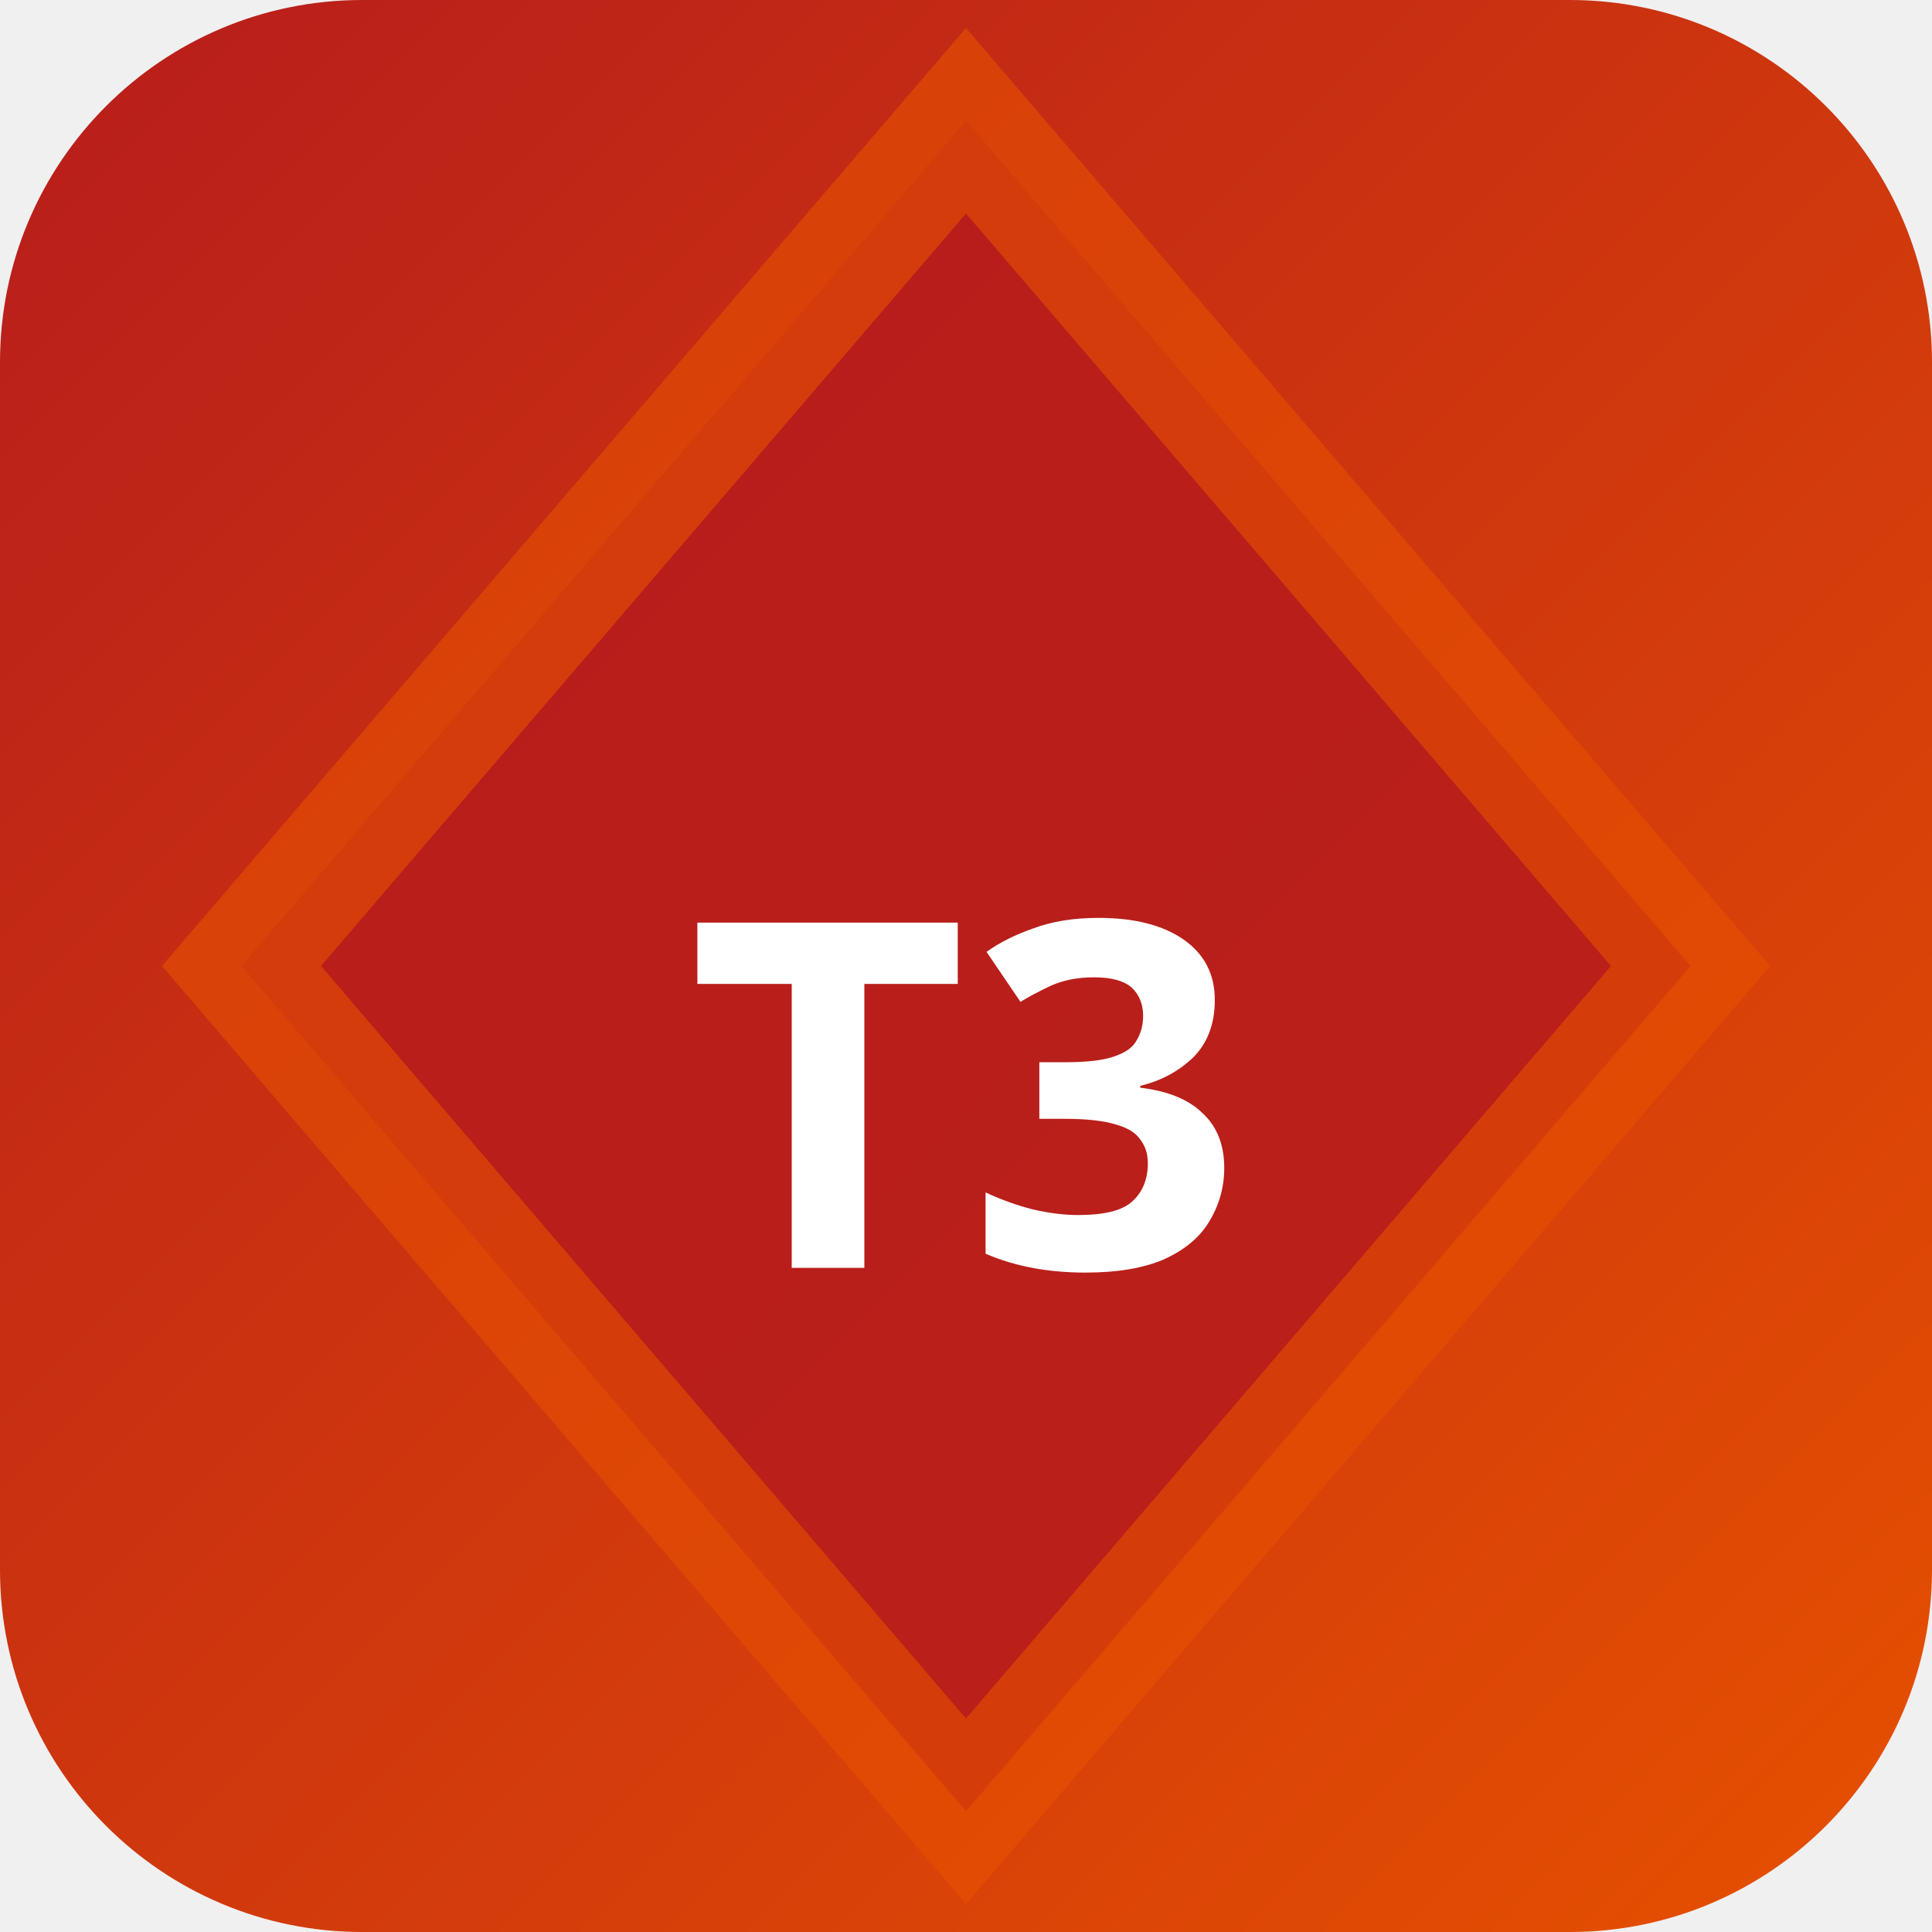
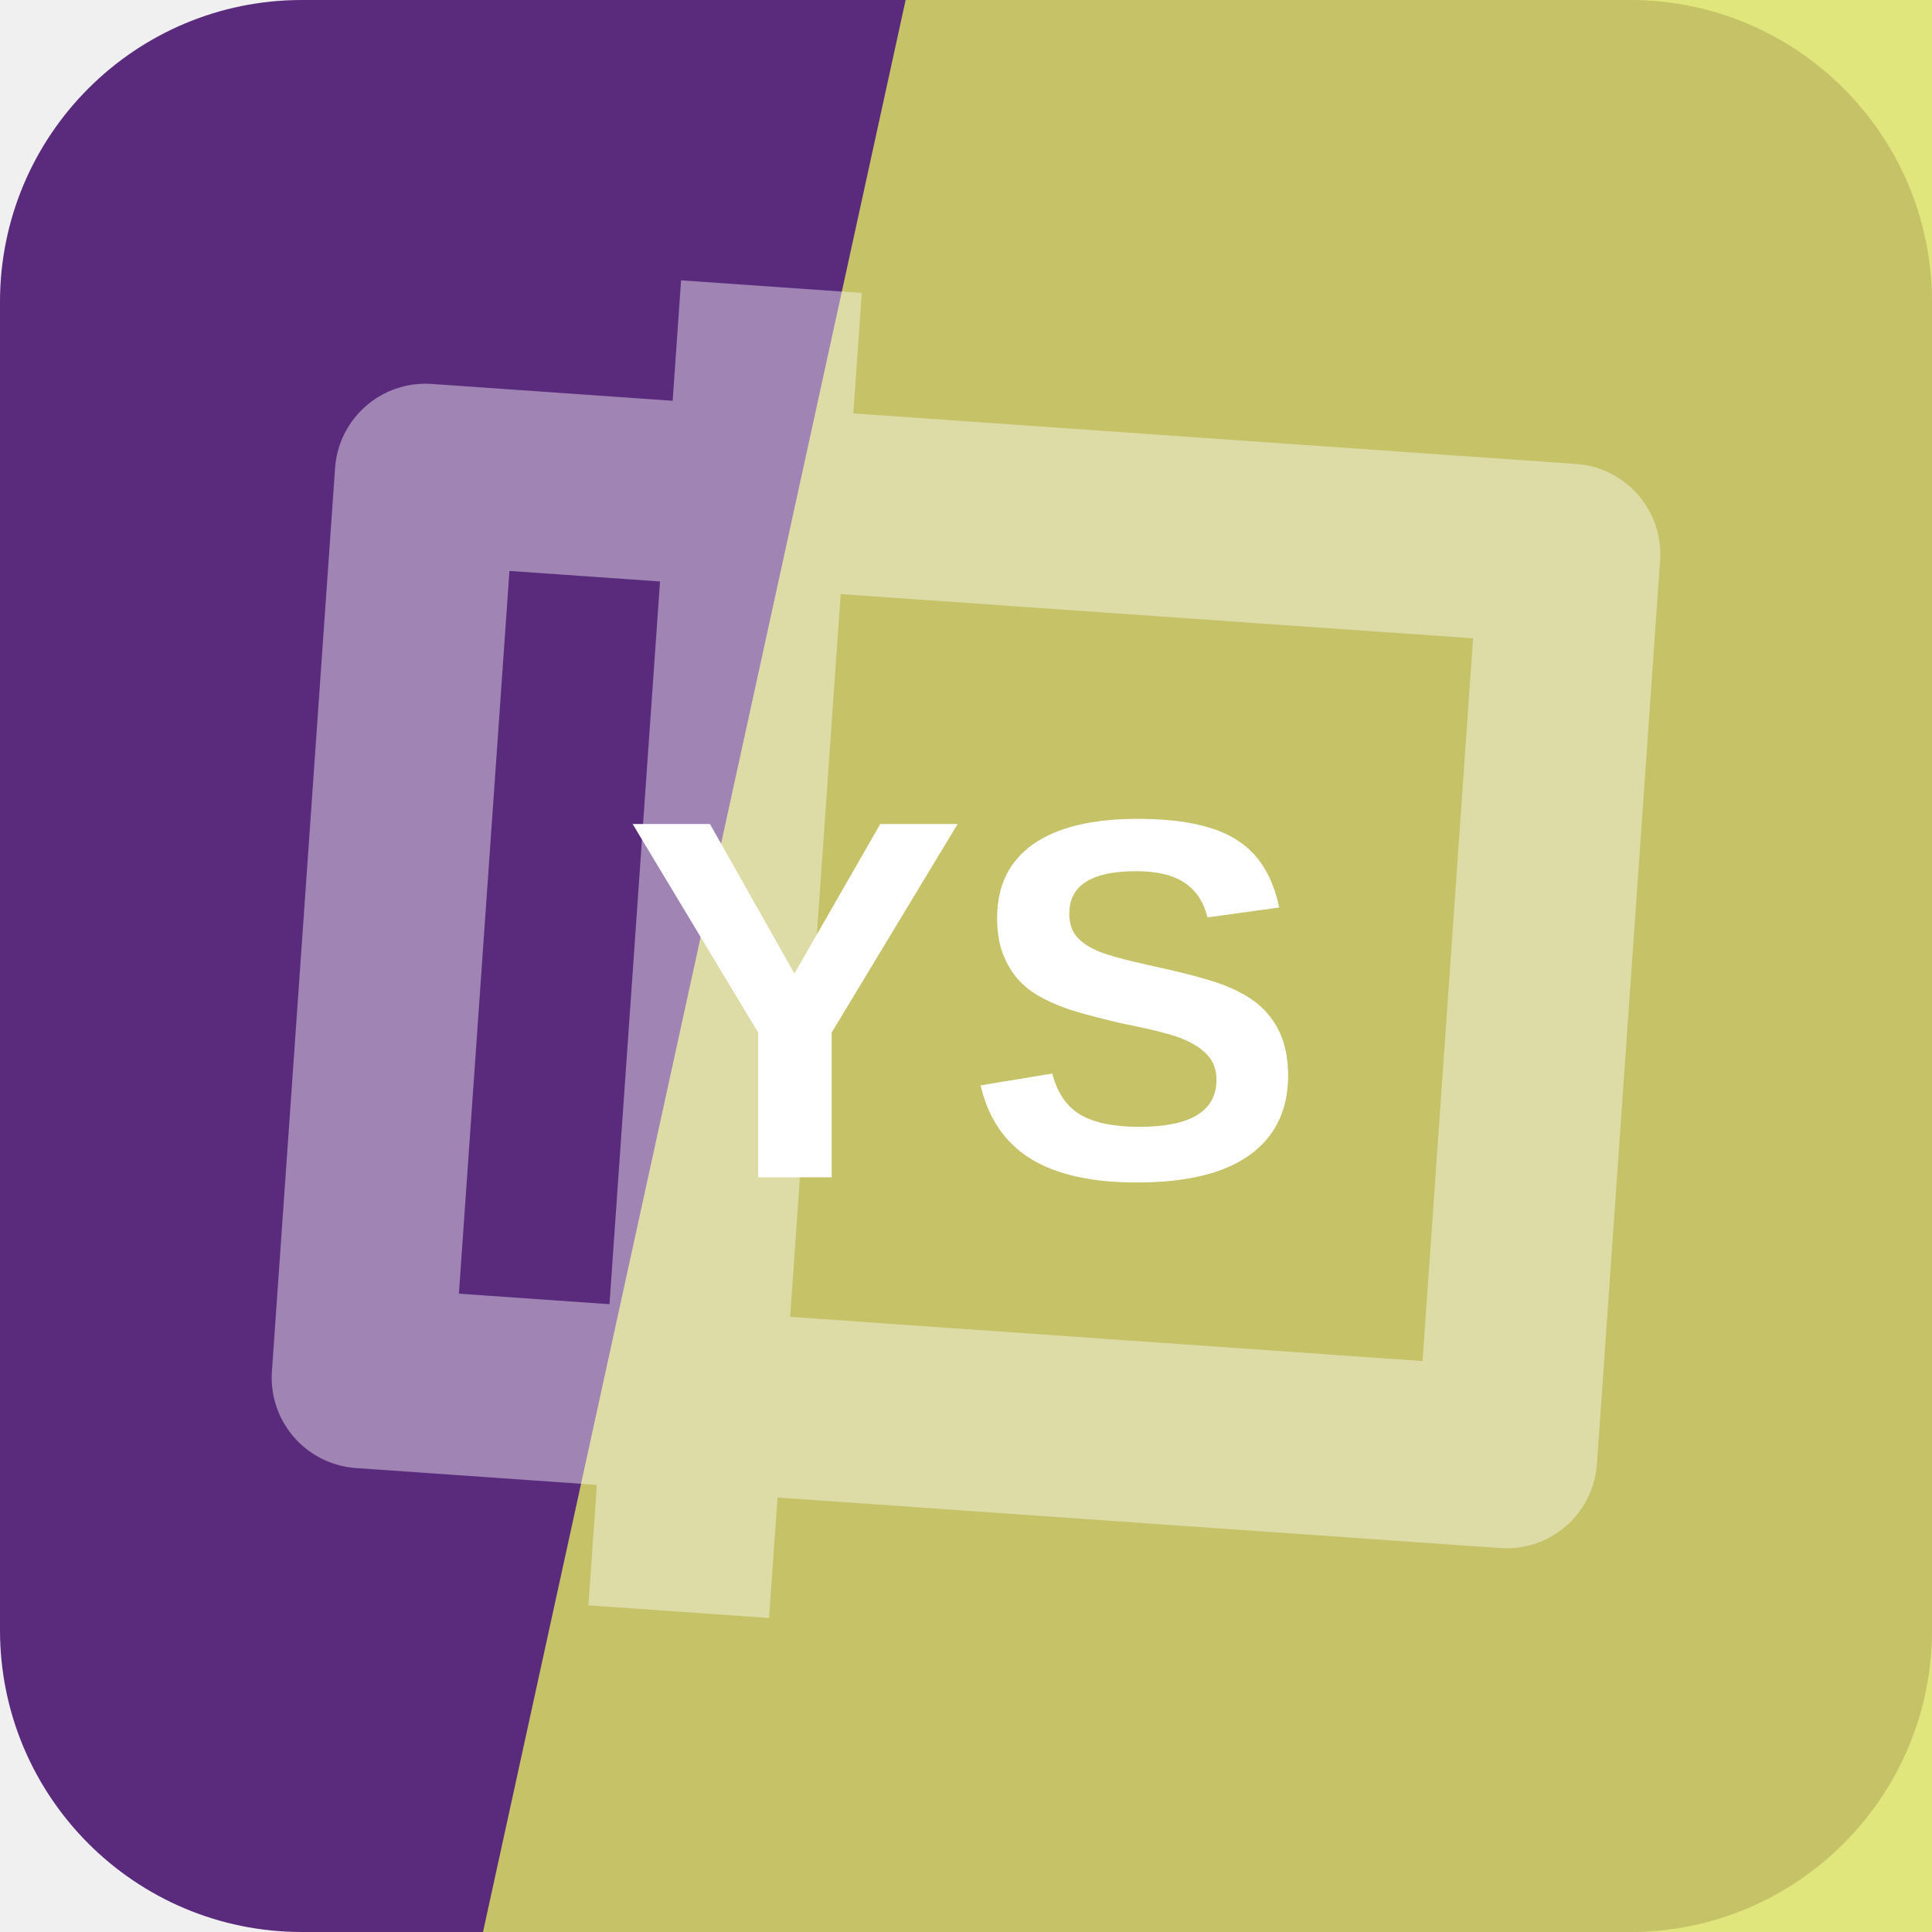
- <svg xmlns="http://www.w3.org/2000/svg" width="32" height="32" viewBox="0 0 32 32">
-   <defs>
-     <linearGradient id="bgt3b0" x1="0" y1="0" x2="1" y2="1">
-       <stop offset="0%" stop-color="#b71c1c" />
-       <stop offset="100%" stop-color="#e65100" />
-     </linearGradient>
-   </defs>
-   <rect width="32" height="32" rx="6" fill="url(#bgt3b0)" />
-   <polygon points="16,2 28,16 16,30 4,16" fill="rgba(183,28,28,0.9)" stroke="rgba(230,81,0,0.6)" stroke-width="2" />
-   <text x="16" y="21" text-anchor="middle" fill="#fff" font-size="8" font-weight="700" font-family="system-ui">T3</text>
+ <svg xmlns="http://www.w3.org/2000/svg" width="64" height="64" viewBox="0 0 64 64" role="img">
+   <rect width="64" height="64" rx="10" fill="hsl(274 49% 33%)" />
+   <path d="M30 0h34v64H16Z" fill="hsl(63 70% 64%)" opacity="0.82" />
+   <g transform="rotate(274 32 32)" opacity="0.42">
+     <path d="M17 13h30v38H17zM10 24h44" fill="none" stroke="#ffffff" stroke-width="6" stroke-linejoin="round" />
+   </g>
+   <text x="32" y="39" text-anchor="middle" fill="#ffffff" font-family="Arial,Helvetica,sans-serif" font-size="17" font-weight="700" letter-spacing="0">YS</text>
</svg>
